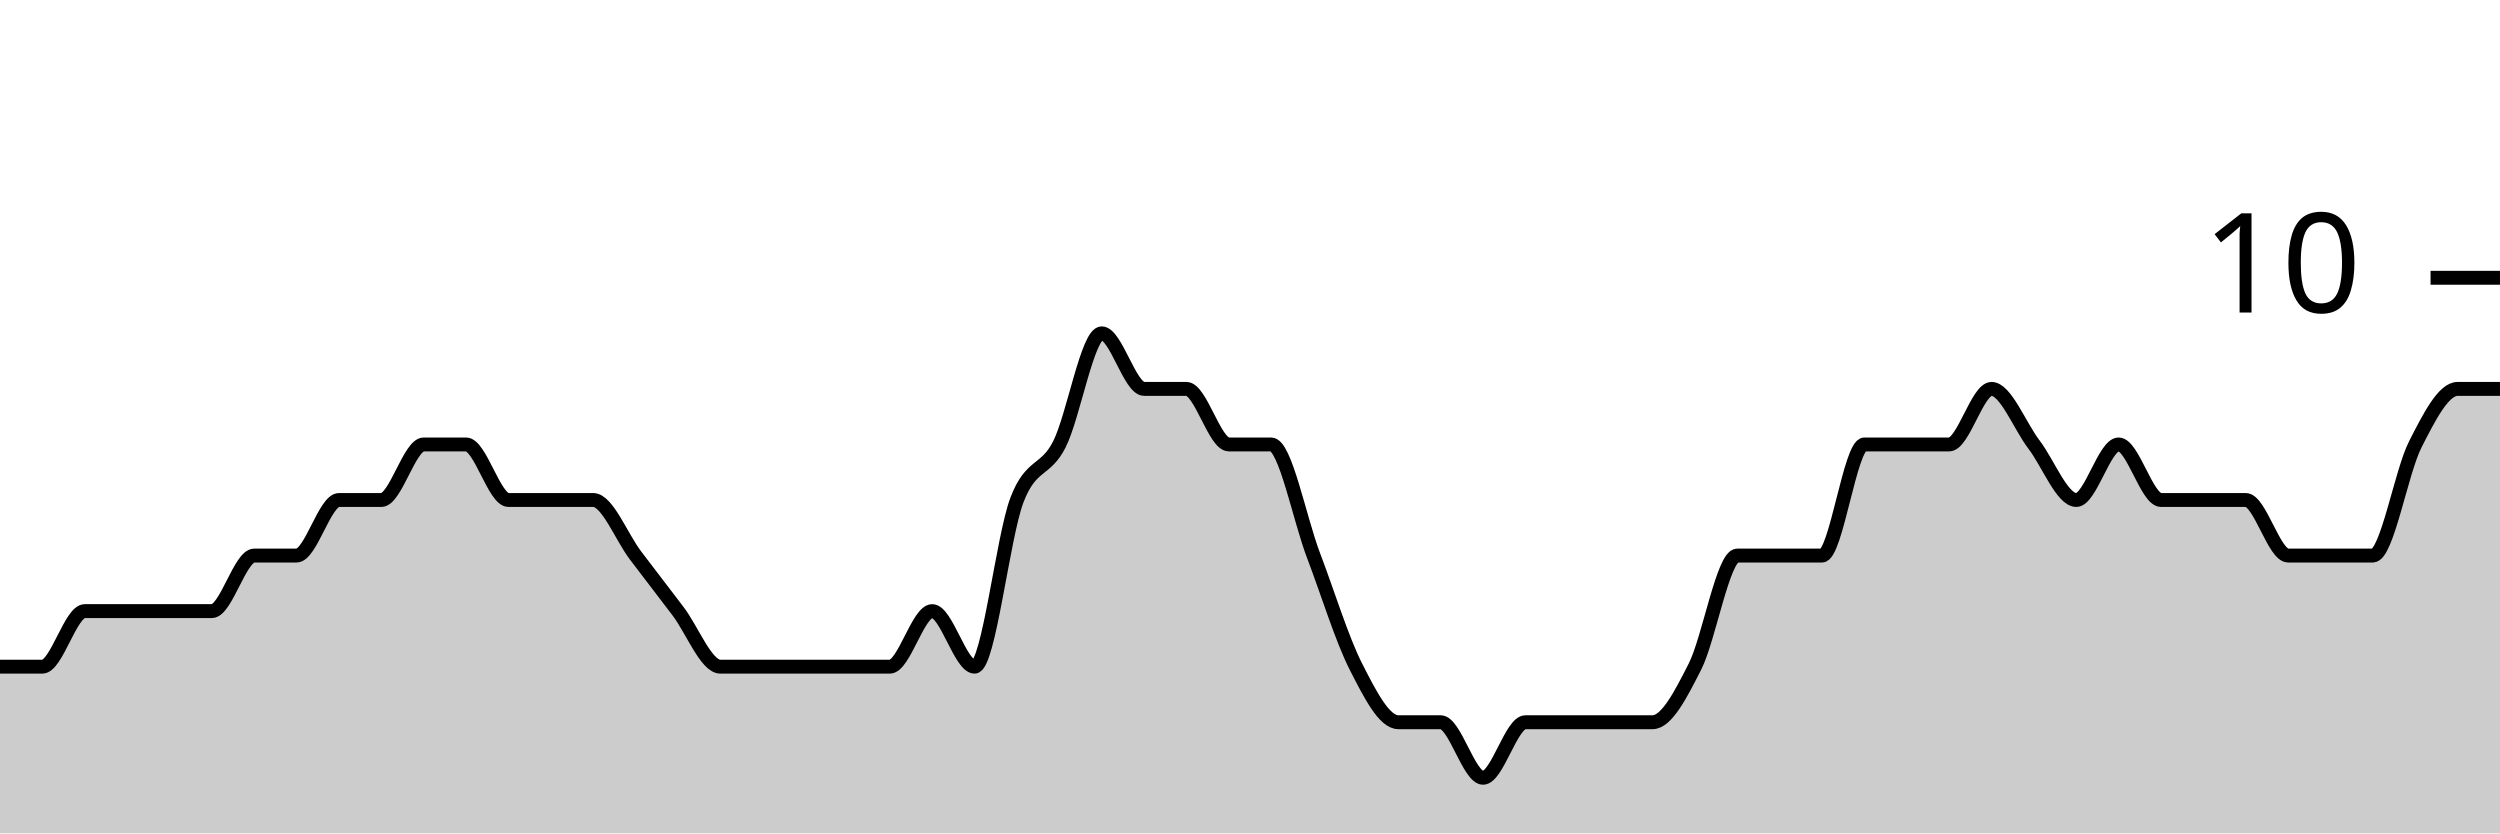
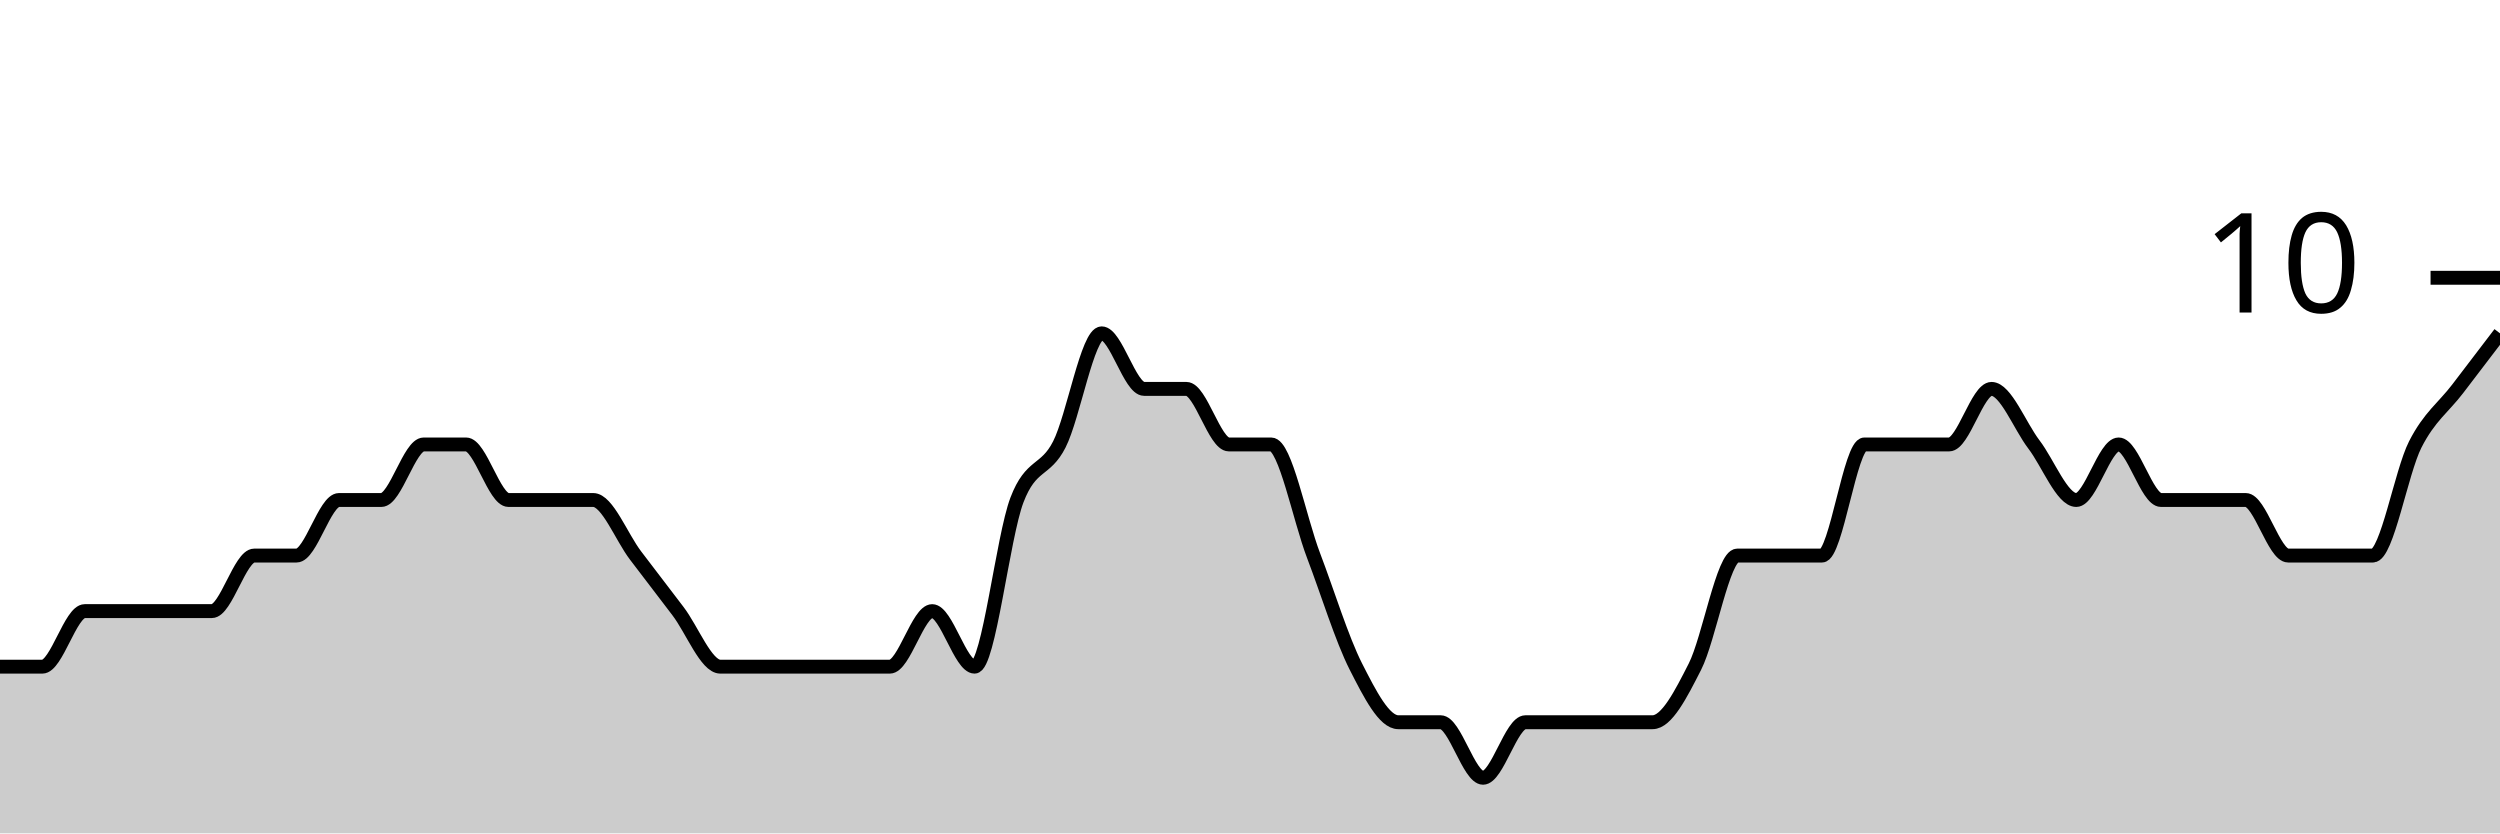
<svg xmlns="http://www.w3.org/2000/svg" viewBox="0 0 180 60">
  <g transform="translate(0,20)">
-     <path class="area" fill="rgba(0, 0, 0, 0.2)" d="M0,28C1.017,28,2.034,28,3.051,28C4.068,28,5.085,24,6.102,24C7.119,24,8.136,24,9.153,24C10.169,24,11.186,24,12.203,24C13.22,24,14.237,24,15.254,24C16.271,24,17.288,20,18.305,20C19.322,20,20.339,20,21.356,20C22.373,20,23.39,16,24.407,16C25.424,16,26.441,16,27.458,16C28.475,16,29.492,12,30.508,12C31.525,12,32.542,12,33.559,12C34.576,12,35.593,16,36.61,16C37.627,16,38.644,16,39.661,16C40.678,16,41.695,16,42.712,16C43.729,16,44.746,18.667,45.763,20C46.78,21.333,47.797,22.667,48.814,24C49.831,25.333,50.847,28,51.864,28C52.881,28,53.898,28,54.915,28C55.932,28,56.949,28,57.966,28C58.983,28,60,28,61.017,28C62.034,28,63.051,28,64.068,28C65.085,28,66.102,24,67.119,24C68.136,24,69.153,28,70.169,28C71.186,28,72.203,18.667,73.22,16C74.237,13.333,75.254,14,76.271,12C77.288,10,78.305,4,79.322,4C80.339,4,81.356,8,82.373,8C83.39,8,84.407,8,85.424,8C86.441,8,87.458,12,88.475,12C89.492,12,90.508,12,91.525,12C92.542,12,93.559,17.333,94.576,20C95.593,22.667,96.61,26,97.627,28C98.644,30,99.661,32,100.678,32C101.695,32,102.712,32,103.729,32C104.746,32,105.763,36,106.78,36C107.797,36,108.814,32,109.831,32C110.847,32,111.864,32,112.881,32C113.898,32,114.915,32,115.932,32C116.949,32,117.966,32,118.983,32C120,32,121.017,30,122.034,28C123.051,26,124.068,20,125.085,20C126.102,20,127.119,20,128.136,20C129.153,20,130.169,20,131.186,20C132.203,20,133.22,12,134.237,12C135.254,12,136.271,12,137.288,12C138.305,12,139.322,12,140.339,12C141.356,12,142.373,8,143.39,8C144.407,8,145.424,10.667,146.441,12C147.458,13.333,148.475,16,149.492,16C150.508,16,151.525,12,152.542,12C153.559,12,154.576,16,155.593,16C156.61,16,157.627,16,158.644,16C159.661,16,160.678,16,161.695,16C162.712,16,163.729,20,164.746,20C165.763,20,166.78,20,167.797,20C168.814,20,169.831,20,170.847,20C171.864,20,172.881,14,173.898,12C174.915,10,175.932,8,176.949,8C177.966,8,178.983,8,180,8L180,40C178.983,40,177.966,40,176.949,40C175.932,40,174.915,40,173.898,40C172.881,40,171.864,40,170.847,40C169.831,40,168.814,40,167.797,40C166.78,40,165.763,40,164.746,40C163.729,40,162.712,40,161.695,40C160.678,40,159.661,40,158.644,40C157.627,40,156.61,40,155.593,40C154.576,40,153.559,40,152.542,40C151.525,40,150.508,40,149.492,40C148.475,40,147.458,40,146.441,40C145.424,40,144.407,40,143.39,40C142.373,40,141.356,40,140.339,40C139.322,40,138.305,40,137.288,40C136.271,40,135.254,40,134.237,40C133.22,40,132.203,40,131.186,40C130.169,40,129.153,40,128.136,40C127.119,40,126.102,40,125.085,40C124.068,40,123.051,40,122.034,40C121.017,40,120,40,118.983,40C117.966,40,116.949,40,115.932,40C114.915,40,113.898,40,112.881,40C111.864,40,110.847,40,109.831,40C108.814,40,107.797,40,106.78,40C105.763,40,104.746,40,103.729,40C102.712,40,101.695,40,100.678,40C99.661,40,98.644,40,97.627,40C96.61,40,95.593,40,94.576,40C93.559,40,92.542,40,91.525,40C90.508,40,89.492,40,88.475,40C87.458,40,86.441,40,85.424,40C84.407,40,83.39,40,82.373,40C81.356,40,80.339,40,79.322,40C78.305,40,77.288,40,76.271,40C75.254,40,74.237,40,73.22,40C72.203,40,71.186,40,70.169,40C69.153,40,68.136,40,67.119,40C66.102,40,65.085,40,64.068,40C63.051,40,62.034,40,61.017,40C60,40,58.983,40,57.966,40C56.949,40,55.932,40,54.915,40C53.898,40,52.881,40,51.864,40C50.847,40,49.831,40,48.814,40C47.797,40,46.78,40,45.763,40C44.746,40,43.729,40,42.712,40C41.695,40,40.678,40,39.661,40C38.644,40,37.627,40,36.61,40C35.593,40,34.576,40,33.559,40C32.542,40,31.525,40,30.508,40C29.492,40,28.475,40,27.458,40C26.441,40,25.424,40,24.407,40C23.39,40,22.373,40,21.356,40C20.339,40,19.322,40,18.305,40C17.288,40,16.271,40,15.254,40C14.237,40,13.22,40,12.203,40C11.186,40,10.169,40,9.153,40C8.136,40,7.119,40,6.102,40C5.085,40,4.068,40,3.051,40C2.034,40,1.017,40,0,40Z" />
-     <path class="line" stroke="black" fill="none" d="M0,28C1.017,28,2.034,28,3.051,28C4.068,28,5.085,24,6.102,24C7.119,24,8.136,24,9.153,24C10.169,24,11.186,24,12.203,24C13.22,24,14.237,24,15.254,24C16.271,24,17.288,20,18.305,20C19.322,20,20.339,20,21.356,20C22.373,20,23.39,16,24.407,16C25.424,16,26.441,16,27.458,16C28.475,16,29.492,12,30.508,12C31.525,12,32.542,12,33.559,12C34.576,12,35.593,16,36.61,16C37.627,16,38.644,16,39.661,16C40.678,16,41.695,16,42.712,16C43.729,16,44.746,18.667,45.763,20C46.78,21.333,47.797,22.667,48.814,24C49.831,25.333,50.847,28,51.864,28C52.881,28,53.898,28,54.915,28C55.932,28,56.949,28,57.966,28C58.983,28,60,28,61.017,28C62.034,28,63.051,28,64.068,28C65.085,28,66.102,24,67.119,24C68.136,24,69.153,28,70.169,28C71.186,28,72.203,18.667,73.22,16C74.237,13.333,75.254,14,76.271,12C77.288,10,78.305,4,79.322,4C80.339,4,81.356,8,82.373,8C83.39,8,84.407,8,85.424,8C86.441,8,87.458,12,88.475,12C89.492,12,90.508,12,91.525,12C92.542,12,93.559,17.333,94.576,20C95.593,22.667,96.61,26,97.627,28C98.644,30,99.661,32,100.678,32C101.695,32,102.712,32,103.729,32C104.746,32,105.763,36,106.78,36C107.797,36,108.814,32,109.831,32C110.847,32,111.864,32,112.881,32C113.898,32,114.915,32,115.932,32C116.949,32,117.966,32,118.983,32C120,32,121.017,30,122.034,28C123.051,26,124.068,20,125.085,20C126.102,20,127.119,20,128.136,20C129.153,20,130.169,20,131.186,20C132.203,20,133.22,12,134.237,12C135.254,12,136.271,12,137.288,12C138.305,12,139.322,12,140.339,12C141.356,12,142.373,8,143.39,8C144.407,8,145.424,10.667,146.441,12C147.458,13.333,148.475,16,149.492,16C150.508,16,151.525,12,152.542,12C153.559,12,154.576,16,155.593,16C156.61,16,157.627,16,158.644,16C159.661,16,160.678,16,161.695,16C162.712,16,163.729,20,164.746,20C165.763,20,166.78,20,167.797,20C168.814,20,169.831,20,170.847,20C171.864,20,172.881,14,173.898,12C174.915,10,175.932,8,176.949,8C177.966,8,178.983,8,180,8" />
+     <path class="area" fill="rgba(0, 0, 0, 0.2)" d="M0,28C1.017,28,2.034,28,3.051,28C4.068,28,5.085,24,6.102,24C7.119,24,8.136,24,9.153,24C10.169,24,11.186,24,12.203,24C13.22,24,14.237,24,15.254,24C16.271,24,17.288,20,18.305,20C19.322,20,20.339,20,21.356,20C22.373,20,23.39,16,24.407,16C25.424,16,26.441,16,27.458,16C28.475,16,29.492,12,30.508,12C31.525,12,32.542,12,33.559,12C34.576,12,35.593,16,36.61,16C37.627,16,38.644,16,39.661,16C40.678,16,41.695,16,42.712,16C43.729,16,44.746,18.667,45.763,20C46.78,21.333,47.797,22.667,48.814,24C49.831,25.333,50.847,28,51.864,28C52.881,28,53.898,28,54.915,28C55.932,28,56.949,28,57.966,28C58.983,28,60,28,61.017,28C62.034,28,63.051,28,64.068,28C65.085,28,66.102,24,67.119,24C68.136,24,69.153,28,70.169,28C71.186,28,72.203,18.667,73.22,16C74.237,13.333,75.254,14,76.271,12C77.288,10,78.305,4,79.322,4C80.339,4,81.356,8,82.373,8C83.39,8,84.407,8,85.424,8C86.441,8,87.458,12,88.475,12C89.492,12,90.508,12,91.525,12C92.542,12,93.559,17.333,94.576,20C95.593,22.667,96.61,26,97.627,28C98.644,30,99.661,32,100.678,32C101.695,32,102.712,32,103.729,32C104.746,32,105.763,36,106.78,36C107.797,36,108.814,32,109.831,32C110.847,32,111.864,32,112.881,32C113.898,32,114.915,32,115.932,32C116.949,32,117.966,32,118.983,32C120,32,121.017,30,122.034,28C123.051,26,124.068,20,125.085,20C126.102,20,127.119,20,128.136,20C129.153,20,130.169,20,131.186,20C132.203,20,133.22,12,134.237,12C135.254,12,136.271,12,137.288,12C138.305,12,139.322,12,140.339,12C141.356,12,142.373,8,143.39,8C144.407,8,145.424,10.667,146.441,12C147.458,13.333,148.475,16,149.492,16C150.508,16,151.525,12,152.542,12C153.559,12,154.576,16,155.593,16C156.61,16,157.627,16,158.644,16C159.661,16,160.678,16,161.695,16C162.712,16,163.729,20,164.746,20C165.763,20,166.78,20,167.797,20C168.814,20,169.831,20,170.847,20C171.864,20,172.881,14,173.898,12C174.915,10,175.932,9.333,176.949,8C177.966,6.667,178.983,5.333,180,4L180,40C178.983,40,177.966,40,176.949,40C175.932,40,174.915,40,173.898,40C172.881,40,171.864,40,170.847,40C169.831,40,168.814,40,167.797,40C166.78,40,165.763,40,164.746,40C163.729,40,162.712,40,161.695,40C160.678,40,159.661,40,158.644,40C157.627,40,156.61,40,155.593,40C154.576,40,153.559,40,152.542,40C151.525,40,150.508,40,149.492,40C148.475,40,147.458,40,146.441,40C145.424,40,144.407,40,143.39,40C142.373,40,141.356,40,140.339,40C139.322,40,138.305,40,137.288,40C136.271,40,135.254,40,134.237,40C133.22,40,132.203,40,131.186,40C130.169,40,129.153,40,128.136,40C127.119,40,126.102,40,125.085,40C124.068,40,123.051,40,122.034,40C121.017,40,120,40,118.983,40C117.966,40,116.949,40,115.932,40C114.915,40,113.898,40,112.881,40C111.864,40,110.847,40,109.831,40C108.814,40,107.797,40,106.78,40C105.763,40,104.746,40,103.729,40C102.712,40,101.695,40,100.678,40C99.661,40,98.644,40,97.627,40C96.61,40,95.593,40,94.576,40C93.559,40,92.542,40,91.525,40C90.508,40,89.492,40,88.475,40C87.458,40,86.441,40,85.424,40C84.407,40,83.39,40,82.373,40C81.356,40,80.339,40,79.322,40C78.305,40,77.288,40,76.271,40C75.254,40,74.237,40,73.22,40C72.203,40,71.186,40,70.169,40C69.153,40,68.136,40,67.119,40C66.102,40,65.085,40,64.068,40C63.051,40,62.034,40,61.017,40C60,40,58.983,40,57.966,40C56.949,40,55.932,40,54.915,40C53.898,40,52.881,40,51.864,40C50.847,40,49.831,40,48.814,40C47.797,40,46.78,40,45.763,40C44.746,40,43.729,40,42.712,40C41.695,40,40.678,40,39.661,40C38.644,40,37.627,40,36.61,40C35.593,40,34.576,40,33.559,40C32.542,40,31.525,40,30.508,40C29.492,40,28.475,40,27.458,40C26.441,40,25.424,40,24.407,40C23.39,40,22.373,40,21.356,40C20.339,40,19.322,40,18.305,40C17.288,40,16.271,40,15.254,40C14.237,40,13.22,40,12.203,40C11.186,40,10.169,40,9.153,40C8.136,40,7.119,40,6.102,40C5.085,40,4.068,40,3.051,40C2.034,40,1.017,40,0,40Z" />
+     <path class="line" stroke="black" fill="none" d="M0,28C1.017,28,2.034,28,3.051,28C4.068,28,5.085,24,6.102,24C7.119,24,8.136,24,9.153,24C10.169,24,11.186,24,12.203,24C13.22,24,14.237,24,15.254,24C16.271,24,17.288,20,18.305,20C19.322,20,20.339,20,21.356,20C22.373,20,23.39,16,24.407,16C25.424,16,26.441,16,27.458,16C28.475,16,29.492,12,30.508,12C31.525,12,32.542,12,33.559,12C34.576,12,35.593,16,36.61,16C37.627,16,38.644,16,39.661,16C40.678,16,41.695,16,42.712,16C43.729,16,44.746,18.667,45.763,20C46.78,21.333,47.797,22.667,48.814,24C49.831,25.333,50.847,28,51.864,28C52.881,28,53.898,28,54.915,28C55.932,28,56.949,28,57.966,28C58.983,28,60,28,61.017,28C62.034,28,63.051,28,64.068,28C65.085,28,66.102,24,67.119,24C68.136,24,69.153,28,70.169,28C71.186,28,72.203,18.667,73.22,16C74.237,13.333,75.254,14,76.271,12C77.288,10,78.305,4,79.322,4C80.339,4,81.356,8,82.373,8C83.39,8,84.407,8,85.424,8C86.441,8,87.458,12,88.475,12C89.492,12,90.508,12,91.525,12C92.542,12,93.559,17.333,94.576,20C95.593,22.667,96.61,26,97.627,28C98.644,30,99.661,32,100.678,32C101.695,32,102.712,32,103.729,32C104.746,32,105.763,36,106.78,36C107.797,36,108.814,32,109.831,32C110.847,32,111.864,32,112.881,32C113.898,32,114.915,32,115.932,32C116.949,32,117.966,32,118.983,32C120,32,121.017,30,122.034,28C123.051,26,124.068,20,125.085,20C126.102,20,127.119,20,128.136,20C129.153,20,130.169,20,131.186,20C132.203,20,133.22,12,134.237,12C135.254,12,136.271,12,137.288,12C138.305,12,139.322,12,140.339,12C141.356,12,142.373,8,143.39,8C144.407,8,145.424,10.667,146.441,12C147.458,13.333,148.475,16,149.492,16C150.508,16,151.525,12,152.542,12C153.559,12,154.576,16,155.593,16C156.61,16,157.627,16,158.644,16C159.661,16,160.678,16,161.695,16C162.712,16,163.729,20,164.746,20C165.763,20,166.78,20,167.797,20C168.814,20,169.831,20,170.847,20C171.864,20,172.881,14,173.898,12C174.915,10,175.932,9.333,176.949,8C177.966,6.667,178.983,5.333,180,4" />
    <path class="axis-ceiling" stroke-width="1" stroke="black" fill="none" d="M175,0L180,0" />
    <text class="axis-ceiling-label" font-family="sans-serif" text-anchor="end" font-size="10px" x="170" y="2.5">10</text>
  </g>
</svg>
